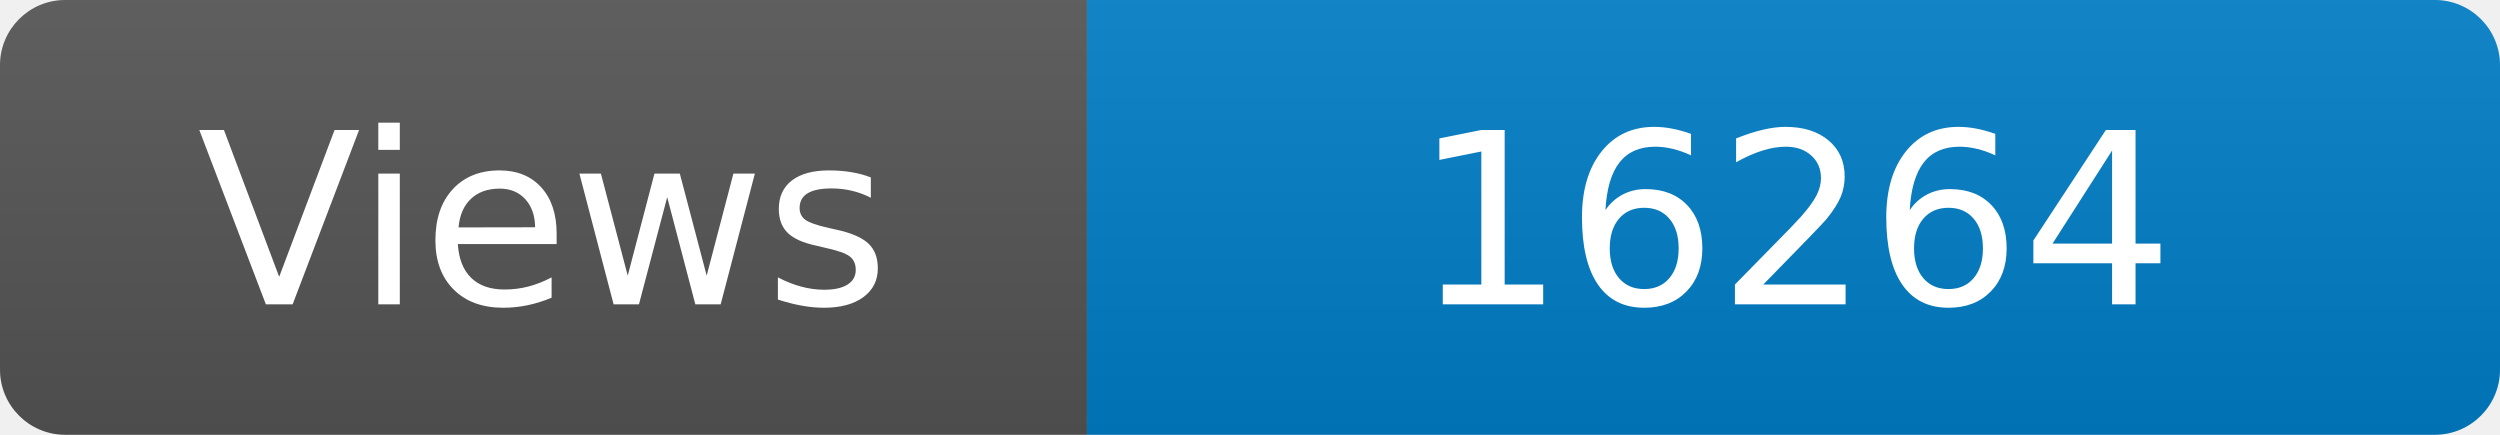
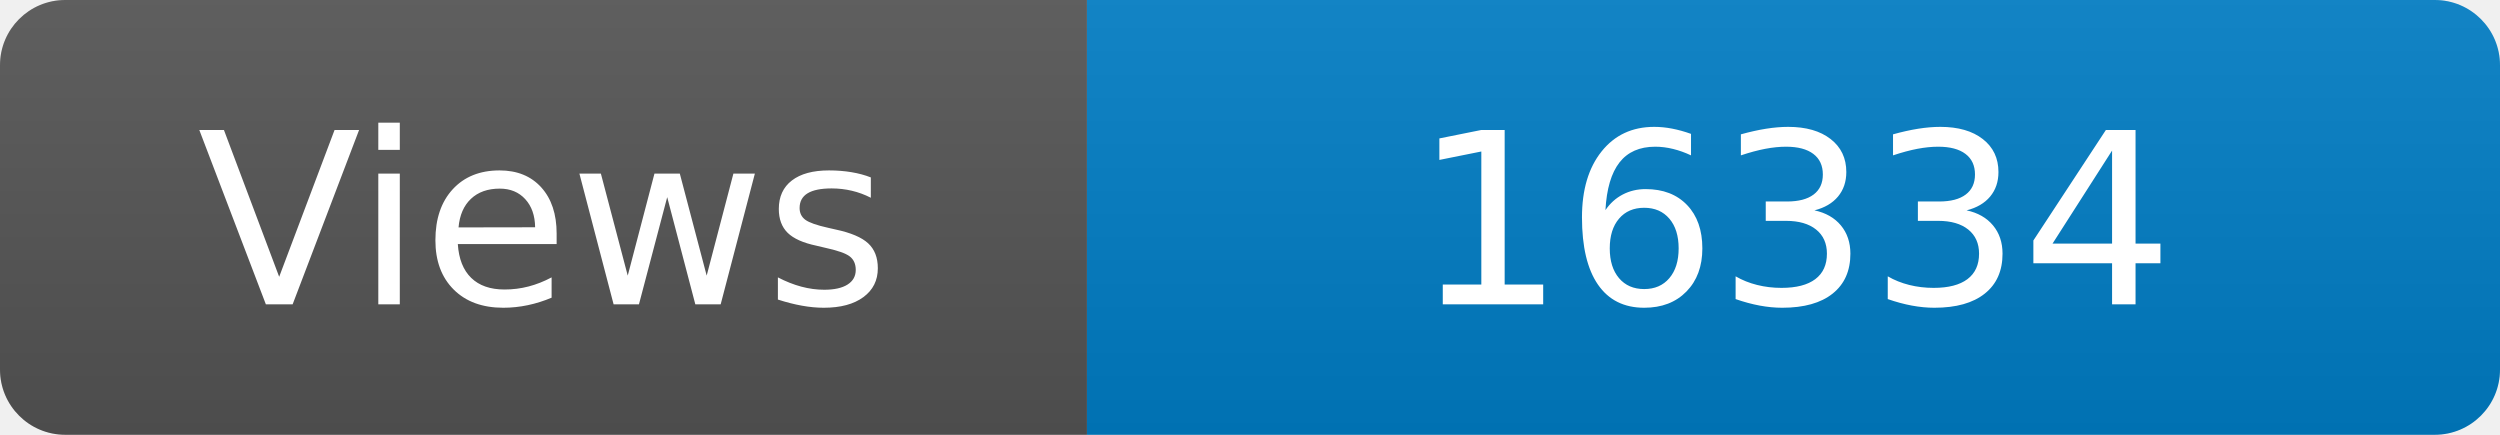
<svg xmlns="http://www.w3.org/2000/svg" width="115" height="20" role="img" aria-label="Maintained?: yes">
  <linearGradient id="s" x2="0" y2="100%">
    <stop offset="0" stop-color="#bbb" stop-opacity=".1" />
    <stop offset="1" stop-opacity=".1" />
  </linearGradient>
  <clipPath id="r">
    <rect width="115" height="20" rx="3" fill="#fff" />
  </clipPath>
  <g clip-path="url(#r)">
    <rect width="50" height="20" fill="#555" />
    <rect x="50" width="160" height="20" fill="#007ec6" />
    <rect width="115" height="20" fill="url(#s)" />
  </g>
  <g fill="#fff" text-anchor="middle" font-family="Verdana,Geneva,DejaVu Sans,sans-serif" font-size="110">
    <text x="250" y="140" transform="scale(.1)" fill="#fff">Views</text>
-     <text x="825" y="140" transform="scale(.1)" fill="#fff">16264</text>
+     <text x="825" y="140" transform="scale(.1)" fill="#fff">16334</text>
  </g>
</svg>
